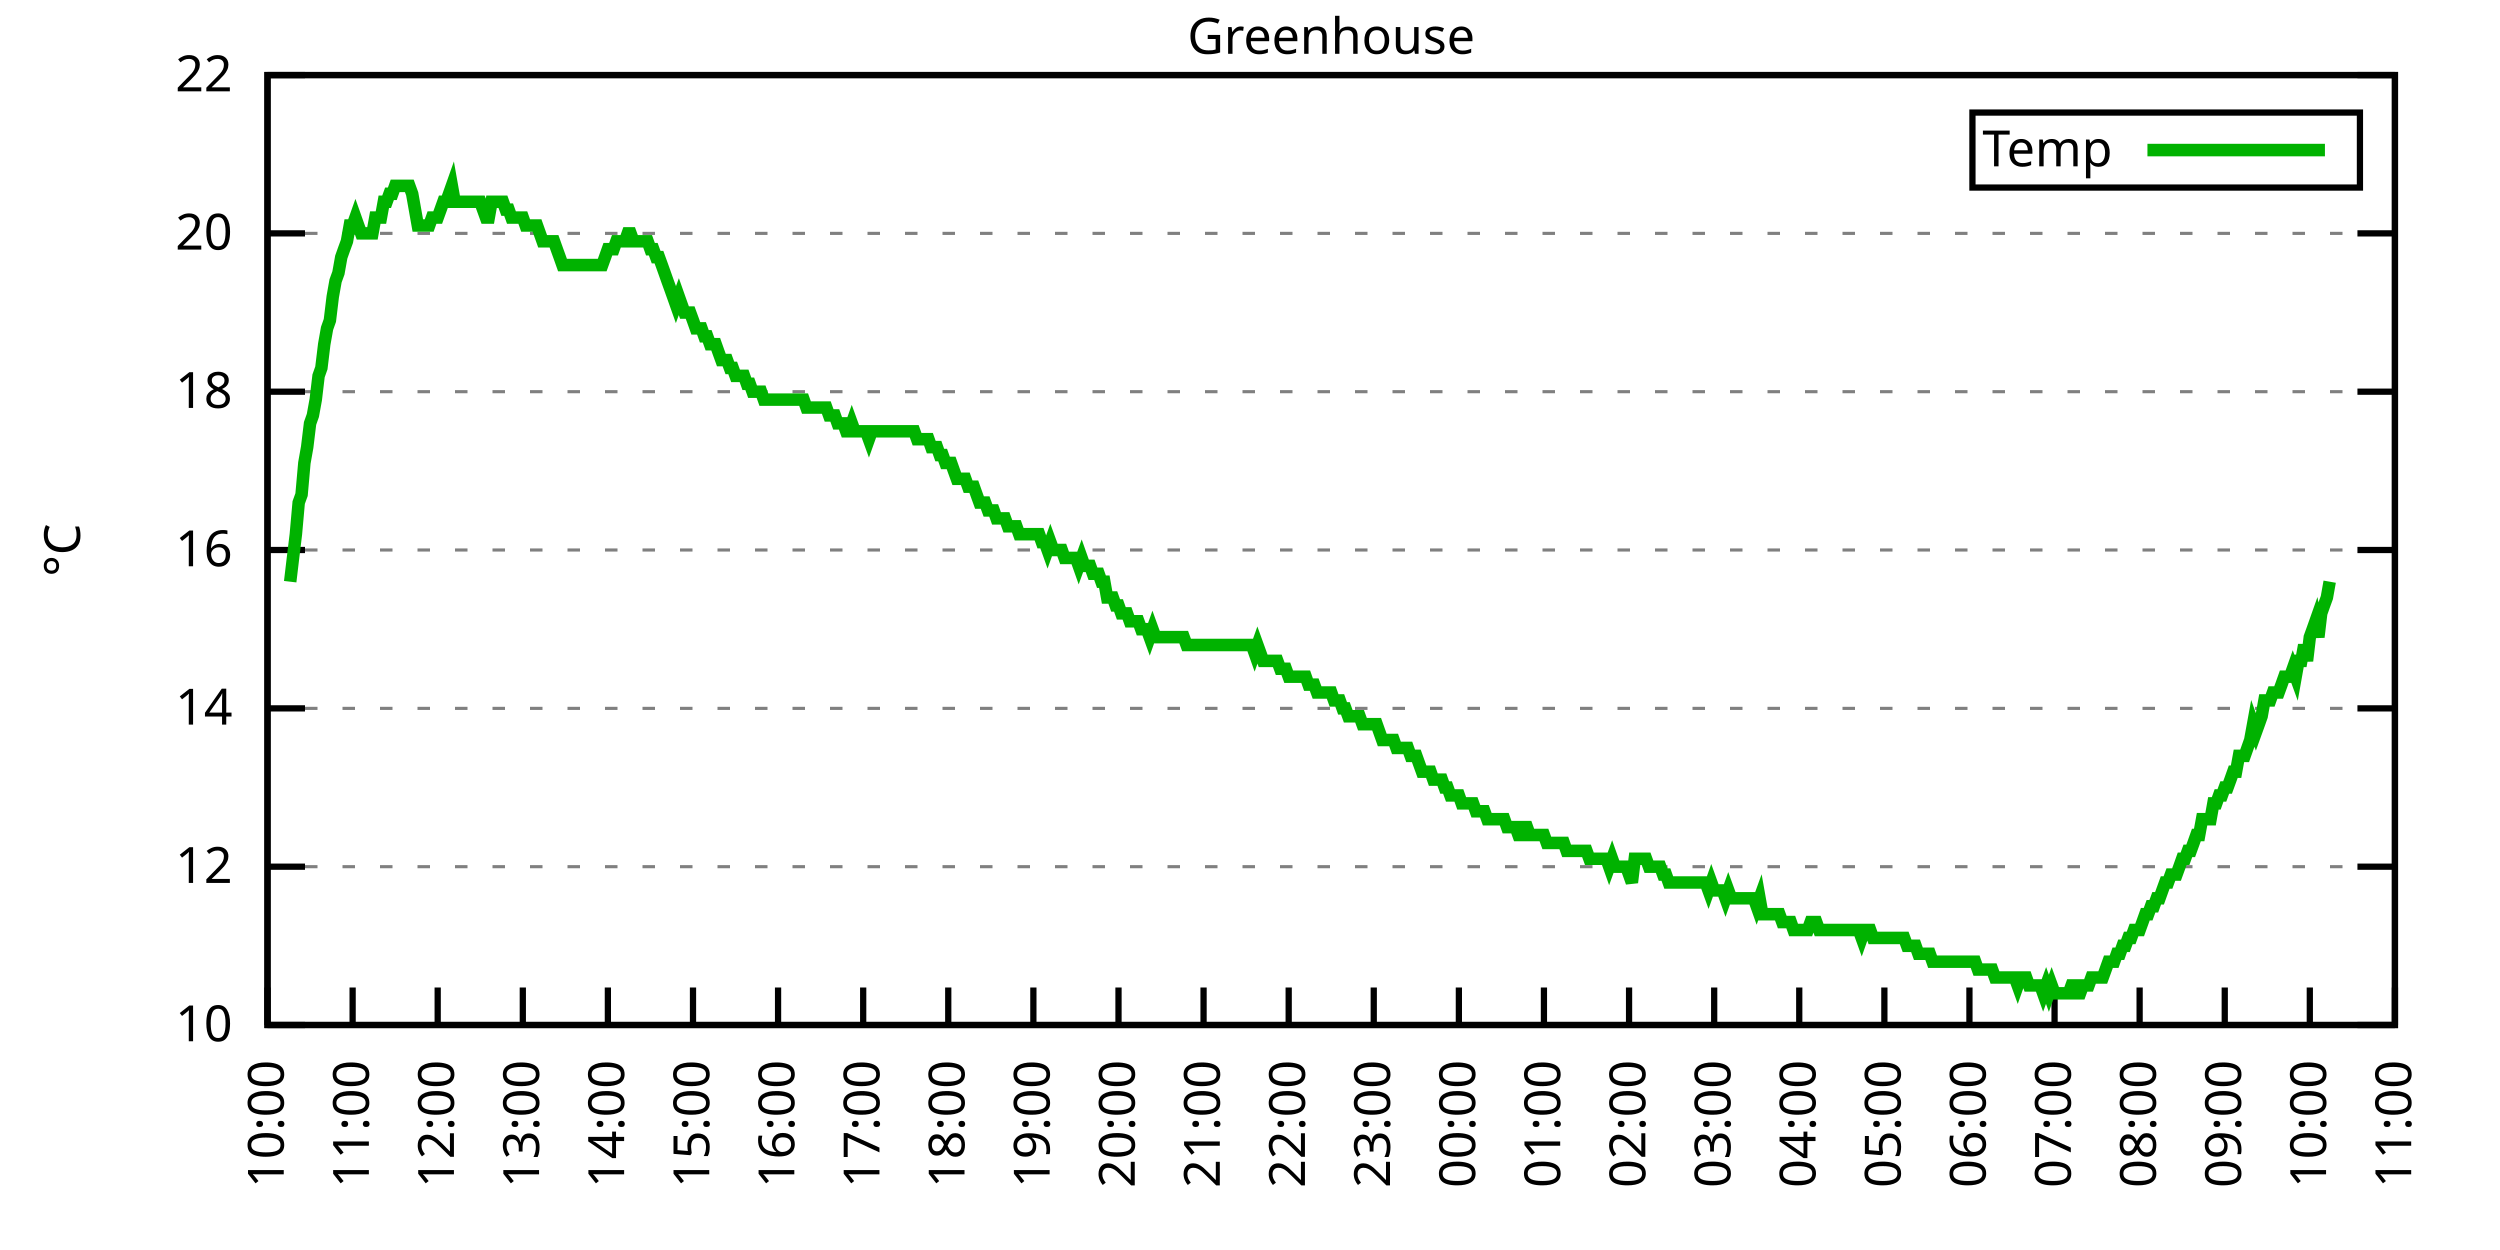
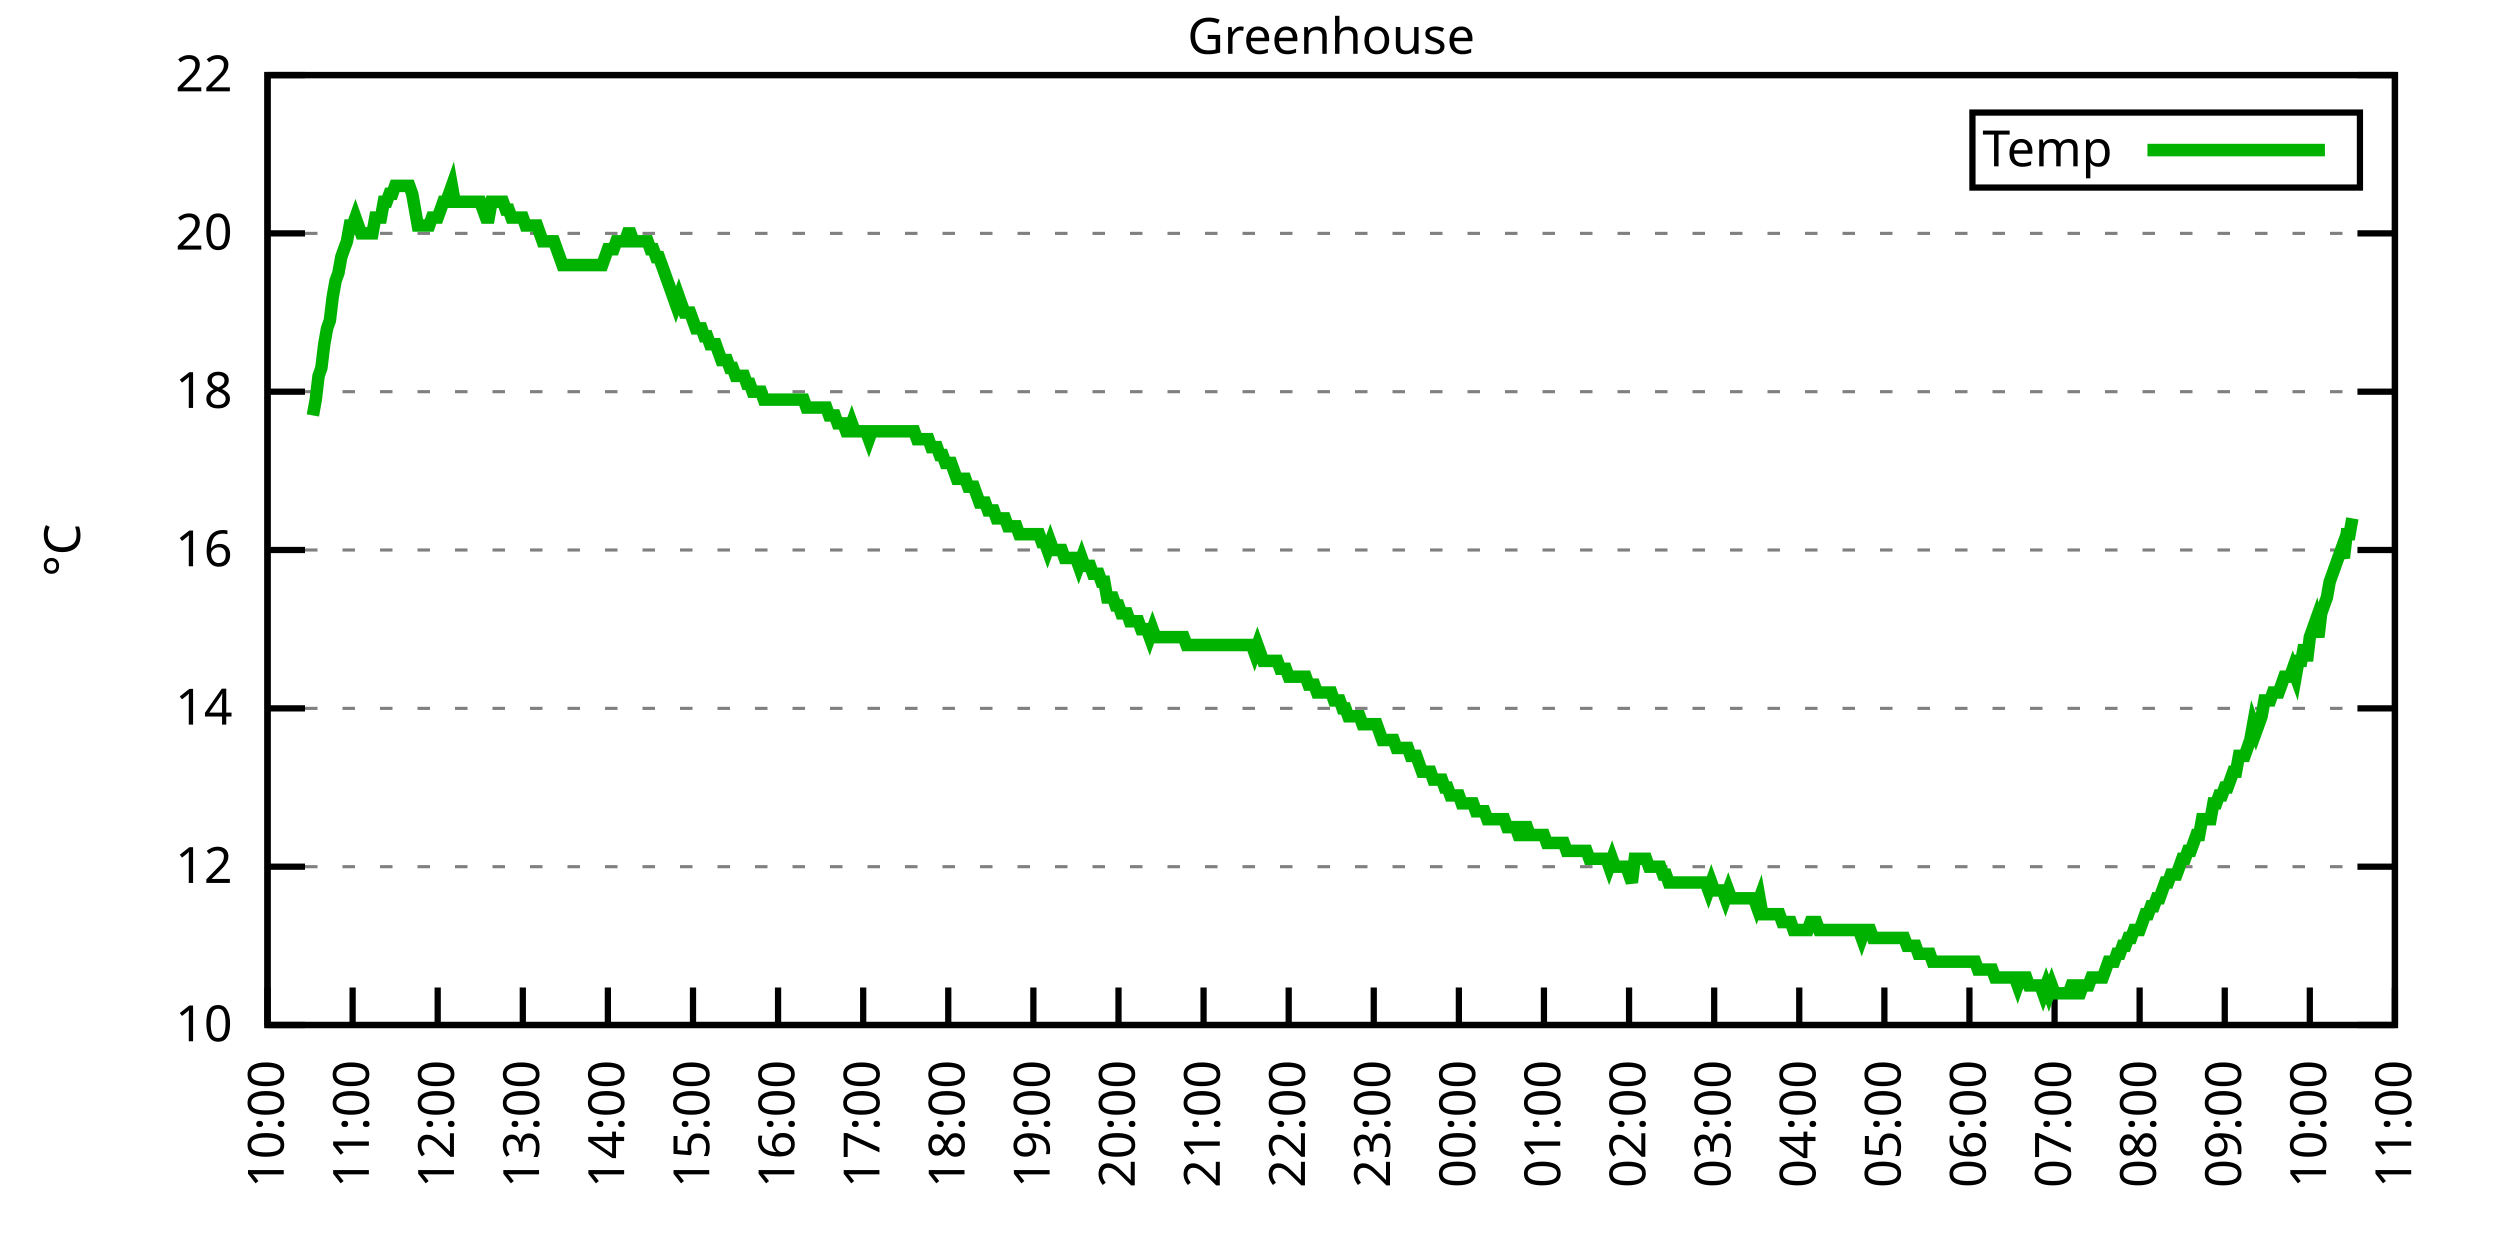
<svg xmlns="http://www.w3.org/2000/svg" xmlns:xlink="http://www.w3.org/1999/xlink" width="400" height="200" viewBox="0 0 400 200">
  <g id="gnuplot_canvas">
    <rect x="0" y="0" width="400" height="200" fill="none" />
    <defs>
      <circle id="gpDot" r="0.5" stroke-width="0.5" stroke="currentColor" />
      <path id="gpPt0" stroke-width="0.333" stroke="currentColor" d="M-1,0 h2 M0,-1 v2" />
      <path id="gpPt1" stroke-width="0.333" stroke="currentColor" d="M-1,-1 L1,1 M1,-1 L-1,1" />
      <path id="gpPt2" stroke-width="0.333" stroke="currentColor" d="M-1,0 L1,0 M0,-1 L0,1 M-1,-1 L1,1 M-1,1 L1,-1" />
      <rect id="gpPt3" stroke-width="0.333" stroke="currentColor" x="-1" y="-1" width="2" height="2" />
      <rect id="gpPt4" stroke-width="0.333" stroke="currentColor" fill="currentColor" x="-1" y="-1" width="2" height="2" />
      <circle id="gpPt5" stroke-width="0.333" stroke="currentColor" cx="0" cy="0" r="1" />
      <use xlink:href="#gpPt5" id="gpPt6" fill="currentColor" stroke="none" />
      <path id="gpPt7" stroke-width="0.333" stroke="currentColor" d="M0,-1.33 L-1.33,0.67 L1.33,0.67 z" />
      <use xlink:href="#gpPt7" id="gpPt8" fill="currentColor" stroke="none" />
      <use xlink:href="#gpPt7" id="gpPt9" stroke="currentColor" transform="rotate(180)" />
      <use xlink:href="#gpPt9" id="gpPt10" fill="currentColor" stroke="none" />
      <use xlink:href="#gpPt3" id="gpPt11" stroke="currentColor" transform="rotate(45)" />
      <use xlink:href="#gpPt11" id="gpPt12" fill="currentColor" stroke="none" />
      <path id="gpPt13" stroke-width="0.333" stroke="currentColor" d="M0,1.330 L1.265,0.411 L0.782,-1.067 L-0.782,-1.076 L-1.265,0.411 z" />
      <use xlink:href="#gpPt13" id="gpPt14" fill="currentColor" stroke="none" />
      <filter id="textbox" filterUnits="objectBoundingBox" x="0" y="0" height="1" width="1">
        <feFlood flood-color="white" flood-opacity="1" result="bgnd" />
        <feComposite in="SourceGraphic" in2="bgnd" operator="atop" />
      </filter>
      <filter id="greybox" filterUnits="objectBoundingBox" x="0" y="0" height="1" width="1">
        <feFlood flood-color="lightgrey" flood-opacity="1" result="grey" />
        <feComposite in="SourceGraphic" in2="grey" operator="atop" />
      </filter>
    </defs>
    <g fill="none" color="white" stroke="currentColor" stroke-width="1.00" stroke-linecap="butt" stroke-linejoin="miter">
</g>
    <g fill="none" color="black" stroke="currentColor" stroke-width="1.00" stroke-linecap="butt" stroke-linejoin="miter">
      <g stroke="none" shape-rendering="crispEdges">
        <polygon fill="rgb(255, 255, 255)" points="42.80,164.00 383.18,164.00 383.18,12.02 42.80,12.02 " />
      </g>
    </g>
    <g fill="none" color="black" stroke="currentColor" stroke-width="1.00" stroke-linecap="butt" stroke-linejoin="miter">
</g>
    <g fill="none" color="black" stroke="black" stroke-width="0.50" stroke-linecap="butt" stroke-linejoin="miter">
</g>
    <g fill="none" color="gray" stroke="currentColor" stroke-width="0.50" stroke-linecap="butt" stroke-linejoin="miter">
      <path stroke="gray" stroke-dasharray="2,4" class="gridline" d="M42.80,164.00 L383.19,164.00  " />
    </g>
    <g fill="none" color="gray" stroke="gray" stroke-width="1.00" stroke-linecap="butt" stroke-linejoin="miter">
</g>
    <g fill="none" color="black" stroke="currentColor" stroke-width="1.00" stroke-linecap="butt" stroke-linejoin="miter">
      <path stroke="black" d="M42.80,164.00 L48.80,164.00 M383.19,164.00 L377.19,164.00  " />
      <g transform="translate(37.20,166.60)" stroke="none" fill="black" font-family="Sans" font-size="8.00" text-anchor="end">
        <text>
          <tspan font-family="Sans"> 10</tspan>
        </text>
      </g>
    </g>
    <g fill="none" color="black" stroke="currentColor" stroke-width="1.00" stroke-linecap="butt" stroke-linejoin="miter">
</g>
    <g fill="none" color="black" stroke="black" stroke-width="0.50" stroke-linecap="butt" stroke-linejoin="miter">
</g>
    <g fill="none" color="gray" stroke="currentColor" stroke-width="0.50" stroke-linecap="butt" stroke-linejoin="miter">
      <path stroke="gray" stroke-dasharray="2,4" class="gridline" d="M42.80,138.67 L383.19,138.67  " />
    </g>
    <g fill="none" color="gray" stroke="gray" stroke-width="1.00" stroke-linecap="butt" stroke-linejoin="miter">
</g>
    <g fill="none" color="black" stroke="currentColor" stroke-width="1.00" stroke-linecap="butt" stroke-linejoin="miter">
      <path stroke="black" d="M42.80,138.67 L48.80,138.67 M383.19,138.67 L377.19,138.67  " />
      <g transform="translate(37.20,141.27)" stroke="none" fill="black" font-family="Sans" font-size="8.00" text-anchor="end">
        <text>
          <tspan font-family="Sans"> 12</tspan>
        </text>
      </g>
    </g>
    <g fill="none" color="black" stroke="currentColor" stroke-width="1.00" stroke-linecap="butt" stroke-linejoin="miter">
</g>
    <g fill="none" color="black" stroke="black" stroke-width="0.50" stroke-linecap="butt" stroke-linejoin="miter">
</g>
    <g fill="none" color="gray" stroke="currentColor" stroke-width="0.50" stroke-linecap="butt" stroke-linejoin="miter">
      <path stroke="gray" stroke-dasharray="2,4" class="gridline" d="M42.80,113.34 L383.19,113.34  " />
    </g>
    <g fill="none" color="gray" stroke="gray" stroke-width="1.00" stroke-linecap="butt" stroke-linejoin="miter">
</g>
    <g fill="none" color="black" stroke="currentColor" stroke-width="1.00" stroke-linecap="butt" stroke-linejoin="miter">
      <path stroke="black" d="M42.80,113.34 L48.80,113.34 M383.19,113.34 L377.19,113.34  " />
      <g transform="translate(37.20,115.94)" stroke="none" fill="black" font-family="Sans" font-size="8.00" text-anchor="end">
        <text>
          <tspan font-family="Sans"> 14</tspan>
        </text>
      </g>
    </g>
    <g fill="none" color="black" stroke="currentColor" stroke-width="1.00" stroke-linecap="butt" stroke-linejoin="miter">
</g>
    <g fill="none" color="black" stroke="black" stroke-width="0.50" stroke-linecap="butt" stroke-linejoin="miter">
</g>
    <g fill="none" color="gray" stroke="currentColor" stroke-width="0.50" stroke-linecap="butt" stroke-linejoin="miter">
      <path stroke="gray" stroke-dasharray="2,4" class="gridline" d="M42.80,88.00 L383.19,88.00  " />
    </g>
    <g fill="none" color="gray" stroke="gray" stroke-width="1.00" stroke-linecap="butt" stroke-linejoin="miter">
</g>
    <g fill="none" color="black" stroke="currentColor" stroke-width="1.00" stroke-linecap="butt" stroke-linejoin="miter">
      <path stroke="black" d="M42.80,88.00 L48.80,88.00 M383.19,88.00 L377.19,88.00  " />
      <g transform="translate(37.20,90.60)" stroke="none" fill="black" font-family="Sans" font-size="8.00" text-anchor="end">
        <text>
          <tspan font-family="Sans"> 16</tspan>
        </text>
      </g>
    </g>
    <g fill="none" color="black" stroke="currentColor" stroke-width="1.00" stroke-linecap="butt" stroke-linejoin="miter">
</g>
    <g fill="none" color="black" stroke="black" stroke-width="0.50" stroke-linecap="butt" stroke-linejoin="miter">
</g>
    <g fill="none" color="gray" stroke="currentColor" stroke-width="0.50" stroke-linecap="butt" stroke-linejoin="miter">
      <path stroke="gray" stroke-dasharray="2,4" class="gridline" d="M42.80,62.67 L383.19,62.67  " />
    </g>
    <g fill="none" color="gray" stroke="gray" stroke-width="1.00" stroke-linecap="butt" stroke-linejoin="miter">
</g>
    <g fill="none" color="black" stroke="currentColor" stroke-width="1.00" stroke-linecap="butt" stroke-linejoin="miter">
      <path stroke="black" d="M42.80,62.67 L48.80,62.67 M383.19,62.67 L377.19,62.67  " />
      <g transform="translate(37.20,65.27)" stroke="none" fill="black" font-family="Sans" font-size="8.00" text-anchor="end">
        <text>
          <tspan font-family="Sans"> 18</tspan>
        </text>
      </g>
    </g>
    <g fill="none" color="black" stroke="currentColor" stroke-width="1.00" stroke-linecap="butt" stroke-linejoin="miter">
</g>
    <g fill="none" color="black" stroke="black" stroke-width="0.50" stroke-linecap="butt" stroke-linejoin="miter">
</g>
    <g fill="none" color="gray" stroke="currentColor" stroke-width="0.50" stroke-linecap="butt" stroke-linejoin="miter">
      <path stroke="gray" stroke-dasharray="2,4" class="gridline" d="M42.80,37.34 L383.19,37.34  " />
    </g>
    <g fill="none" color="gray" stroke="gray" stroke-width="1.00" stroke-linecap="butt" stroke-linejoin="miter">
</g>
    <g fill="none" color="black" stroke="currentColor" stroke-width="1.00" stroke-linecap="butt" stroke-linejoin="miter">
      <path stroke="black" d="M42.80,37.34 L48.80,37.34 M383.19,37.34 L377.19,37.34  " />
      <g transform="translate(37.20,39.94)" stroke="none" fill="black" font-family="Sans" font-size="8.00" text-anchor="end">
        <text>
          <tspan font-family="Sans"> 20</tspan>
        </text>
      </g>
    </g>
    <g fill="none" color="black" stroke="currentColor" stroke-width="1.00" stroke-linecap="butt" stroke-linejoin="miter">
</g>
    <g fill="none" color="black" stroke="black" stroke-width="0.50" stroke-linecap="butt" stroke-linejoin="miter">
</g>
    <g fill="none" color="gray" stroke="currentColor" stroke-width="0.50" stroke-linecap="butt" stroke-linejoin="miter">
      <path stroke="gray" stroke-dasharray="2,4" class="gridline" d="M42.80,12.01 L383.19,12.01  " />
    </g>
    <g fill="none" color="gray" stroke="gray" stroke-width="1.00" stroke-linecap="butt" stroke-linejoin="miter">
</g>
    <g fill="none" color="black" stroke="currentColor" stroke-width="1.00" stroke-linecap="butt" stroke-linejoin="miter">
      <path stroke="black" d="M42.80,12.01 L48.80,12.01 M383.19,12.01 L377.19,12.01  " />
      <g transform="translate(37.20,14.61)" stroke="none" fill="black" font-family="Sans" font-size="8.00" text-anchor="end">
        <text>
          <tspan font-family="Sans"> 22</tspan>
        </text>
      </g>
    </g>
    <g fill="none" color="black" stroke="currentColor" stroke-width="1.00" stroke-linecap="butt" stroke-linejoin="miter">
      <path stroke="black" d="M42.80,164.00 L42.80,158.00  " />
      <g transform="translate(45.40,169.60) rotate(270.00)" stroke="none" fill="black" font-family="Sans" font-size="8.00" text-anchor="end">
        <text>
          <tspan font-family="Sans">10:00</tspan>
        </text>
      </g>
    </g>
    <g fill="none" color="black" stroke="currentColor" stroke-width="1.00" stroke-linecap="butt" stroke-linejoin="miter">
      <path stroke="black" d="M56.42,164.00 L56.42,158.00  " />
      <g transform="translate(59.02,169.60) rotate(270.00)" stroke="none" fill="black" font-family="Sans" font-size="8.00" text-anchor="end">
        <text>
          <tspan font-family="Sans">11:00</tspan>
        </text>
      </g>
    </g>
    <g fill="none" color="black" stroke="currentColor" stroke-width="1.00" stroke-linecap="butt" stroke-linejoin="miter">
      <path stroke="black" d="M70.03,164.00 L70.03,158.00  " />
      <g transform="translate(72.63,169.60) rotate(270.00)" stroke="none" fill="black" font-family="Sans" font-size="8.00" text-anchor="end">
        <text>
          <tspan font-family="Sans">12:00</tspan>
        </text>
      </g>
    </g>
    <g fill="none" color="black" stroke="currentColor" stroke-width="1.00" stroke-linecap="butt" stroke-linejoin="miter">
      <path stroke="black" d="M83.65,164.00 L83.65,158.00  " />
      <g transform="translate(86.25,169.60) rotate(270.00)" stroke="none" fill="black" font-family="Sans" font-size="8.00" text-anchor="end">
        <text>
          <tspan font-family="Sans">13:00</tspan>
        </text>
      </g>
    </g>
    <g fill="none" color="black" stroke="currentColor" stroke-width="1.00" stroke-linecap="butt" stroke-linejoin="miter">
      <path stroke="black" d="M97.26,164.00 L97.26,158.00  " />
      <g transform="translate(99.86,169.60) rotate(270.00)" stroke="none" fill="black" font-family="Sans" font-size="8.00" text-anchor="end">
        <text>
          <tspan font-family="Sans">14:00</tspan>
        </text>
      </g>
    </g>
    <g fill="none" color="black" stroke="currentColor" stroke-width="1.00" stroke-linecap="butt" stroke-linejoin="miter">
      <path stroke="black" d="M110.88,164.00 L110.88,158.00  " />
      <g transform="translate(113.48,169.60) rotate(270.00)" stroke="none" fill="black" font-family="Sans" font-size="8.00" text-anchor="end">
        <text>
          <tspan font-family="Sans">15:00</tspan>
        </text>
      </g>
    </g>
    <g fill="none" color="black" stroke="currentColor" stroke-width="1.00" stroke-linecap="butt" stroke-linejoin="miter">
      <path stroke="black" d="M124.49,164.00 L124.49,158.00  " />
      <g transform="translate(127.09,169.60) rotate(270.00)" stroke="none" fill="black" font-family="Sans" font-size="8.00" text-anchor="end">
        <text>
          <tspan font-family="Sans">16:00</tspan>
        </text>
      </g>
    </g>
    <g fill="none" color="black" stroke="currentColor" stroke-width="1.00" stroke-linecap="butt" stroke-linejoin="miter">
      <path stroke="black" d="M138.11,164.00 L138.11,158.00  " />
      <g transform="translate(140.71,169.60) rotate(270.00)" stroke="none" fill="black" font-family="Sans" font-size="8.00" text-anchor="end">
        <text>
          <tspan font-family="Sans">17:00</tspan>
        </text>
      </g>
    </g>
    <g fill="none" color="black" stroke="currentColor" stroke-width="1.00" stroke-linecap="butt" stroke-linejoin="miter">
      <path stroke="black" d="M151.72,164.00 L151.72,158.00  " />
      <g transform="translate(154.32,169.60) rotate(270.00)" stroke="none" fill="black" font-family="Sans" font-size="8.00" text-anchor="end">
        <text>
          <tspan font-family="Sans">18:00</tspan>
        </text>
      </g>
    </g>
    <g fill="none" color="black" stroke="currentColor" stroke-width="1.00" stroke-linecap="butt" stroke-linejoin="miter">
      <path stroke="black" d="M165.34,164.00 L165.34,158.00  " />
      <g transform="translate(167.94,169.60) rotate(270.00)" stroke="none" fill="black" font-family="Sans" font-size="8.00" text-anchor="end">
        <text>
          <tspan font-family="Sans">19:00</tspan>
        </text>
      </g>
    </g>
    <g fill="none" color="black" stroke="currentColor" stroke-width="1.00" stroke-linecap="butt" stroke-linejoin="miter">
      <path stroke="black" d="M178.96,164.00 L178.96,158.00  " />
      <g transform="translate(181.56,169.60) rotate(270.00)" stroke="none" fill="black" font-family="Sans" font-size="8.00" text-anchor="end">
        <text>
          <tspan font-family="Sans">20:00</tspan>
        </text>
      </g>
    </g>
    <g fill="none" color="black" stroke="currentColor" stroke-width="1.00" stroke-linecap="butt" stroke-linejoin="miter">
      <path stroke="black" d="M192.57,164.00 L192.57,158.00  " />
      <g transform="translate(195.17,169.60) rotate(270.00)" stroke="none" fill="black" font-family="Sans" font-size="8.00" text-anchor="end">
        <text>
          <tspan font-family="Sans">21:00</tspan>
        </text>
      </g>
    </g>
    <g fill="none" color="black" stroke="currentColor" stroke-width="1.00" stroke-linecap="butt" stroke-linejoin="miter">
      <path stroke="black" d="M206.19,164.00 L206.19,158.00  " />
      <g transform="translate(208.79,169.60) rotate(270.00)" stroke="none" fill="black" font-family="Sans" font-size="8.00" text-anchor="end">
        <text>
          <tspan font-family="Sans">22:00</tspan>
        </text>
      </g>
    </g>
    <g fill="none" color="black" stroke="currentColor" stroke-width="1.00" stroke-linecap="butt" stroke-linejoin="miter">
      <path stroke="black" d="M219.80,164.00 L219.80,158.00  " />
      <g transform="translate(222.40,169.60) rotate(270.00)" stroke="none" fill="black" font-family="Sans" font-size="8.00" text-anchor="end">
        <text>
          <tspan font-family="Sans">23:00</tspan>
        </text>
      </g>
    </g>
    <g fill="none" color="black" stroke="currentColor" stroke-width="1.00" stroke-linecap="butt" stroke-linejoin="miter">
      <path stroke="black" d="M233.42,164.00 L233.42,158.00  " />
      <g transform="translate(236.02,169.60) rotate(270.00)" stroke="none" fill="black" font-family="Sans" font-size="8.00" text-anchor="end">
        <text>
          <tspan font-family="Sans">00:00</tspan>
        </text>
      </g>
    </g>
    <g fill="none" color="black" stroke="currentColor" stroke-width="1.00" stroke-linecap="butt" stroke-linejoin="miter">
      <path stroke="black" d="M247.03,164.00 L247.03,158.00  " />
      <g transform="translate(249.63,169.60) rotate(270.00)" stroke="none" fill="black" font-family="Sans" font-size="8.00" text-anchor="end">
        <text>
          <tspan font-family="Sans">01:00</tspan>
        </text>
      </g>
    </g>
    <g fill="none" color="black" stroke="currentColor" stroke-width="1.00" stroke-linecap="butt" stroke-linejoin="miter">
      <path stroke="black" d="M260.65,164.00 L260.65,158.00  " />
      <g transform="translate(263.25,169.60) rotate(270.00)" stroke="none" fill="black" font-family="Sans" font-size="8.00" text-anchor="end">
        <text>
          <tspan font-family="Sans">02:00</tspan>
        </text>
      </g>
    </g>
    <g fill="none" color="black" stroke="currentColor" stroke-width="1.00" stroke-linecap="butt" stroke-linejoin="miter">
      <path stroke="black" d="M274.27,164.00 L274.27,158.00  " />
      <g transform="translate(276.87,169.60) rotate(270.00)" stroke="none" fill="black" font-family="Sans" font-size="8.00" text-anchor="end">
        <text>
          <tspan font-family="Sans">03:00</tspan>
        </text>
      </g>
    </g>
    <g fill="none" color="black" stroke="currentColor" stroke-width="1.00" stroke-linecap="butt" stroke-linejoin="miter">
      <path stroke="black" d="M287.88,164.00 L287.88,158.00  " />
      <g transform="translate(290.48,169.60) rotate(270.00)" stroke="none" fill="black" font-family="Sans" font-size="8.00" text-anchor="end">
        <text>
          <tspan font-family="Sans">04:00</tspan>
        </text>
      </g>
    </g>
    <g fill="none" color="black" stroke="currentColor" stroke-width="1.00" stroke-linecap="butt" stroke-linejoin="miter">
      <path stroke="black" d="M301.50,164.00 L301.50,158.00  " />
      <g transform="translate(304.10,169.60) rotate(270.00)" stroke="none" fill="black" font-family="Sans" font-size="8.00" text-anchor="end">
        <text>
          <tspan font-family="Sans">05:00</tspan>
        </text>
      </g>
    </g>
    <g fill="none" color="black" stroke="currentColor" stroke-width="1.00" stroke-linecap="butt" stroke-linejoin="miter">
      <path stroke="black" d="M315.11,164.00 L315.11,158.00  " />
      <g transform="translate(317.71,169.60) rotate(270.00)" stroke="none" fill="black" font-family="Sans" font-size="8.00" text-anchor="end">
        <text>
          <tspan font-family="Sans">06:00</tspan>
        </text>
      </g>
    </g>
    <g fill="none" color="black" stroke="currentColor" stroke-width="1.00" stroke-linecap="butt" stroke-linejoin="miter">
      <path stroke="black" d="M328.73,164.00 L328.73,158.00  " />
      <g transform="translate(331.33,169.60) rotate(270.00)" stroke="none" fill="black" font-family="Sans" font-size="8.00" text-anchor="end">
        <text>
          <tspan font-family="Sans">07:00</tspan>
        </text>
      </g>
    </g>
    <g fill="none" color="black" stroke="currentColor" stroke-width="1.00" stroke-linecap="butt" stroke-linejoin="miter">
      <path stroke="black" d="M342.34,164.00 L342.34,158.00  " />
      <g transform="translate(344.94,169.60) rotate(270.00)" stroke="none" fill="black" font-family="Sans" font-size="8.00" text-anchor="end">
        <text>
          <tspan font-family="Sans">08:00</tspan>
        </text>
      </g>
    </g>
    <g fill="none" color="black" stroke="currentColor" stroke-width="1.00" stroke-linecap="butt" stroke-linejoin="miter">
      <path stroke="black" d="M355.96,164.00 L355.96,158.00  " />
      <g transform="translate(358.56,169.60) rotate(270.00)" stroke="none" fill="black" font-family="Sans" font-size="8.00" text-anchor="end">
        <text>
          <tspan font-family="Sans">09:00</tspan>
        </text>
      </g>
    </g>
    <g fill="none" color="black" stroke="currentColor" stroke-width="1.00" stroke-linecap="butt" stroke-linejoin="miter">
      <path stroke="black" d="M369.57,164.00 L369.57,158.00  " />
      <g transform="translate(372.17,169.60) rotate(270.00)" stroke="none" fill="black" font-family="Sans" font-size="8.00" text-anchor="end">
        <text>
          <tspan font-family="Sans">10:00</tspan>
        </text>
      </g>
    </g>
    <g fill="none" color="black" stroke="currentColor" stroke-width="1.00" stroke-linecap="butt" stroke-linejoin="miter">
      <path stroke="black" d="M383.19,164.00 L383.19,158.00  " />
      <g transform="translate(385.79,169.60) rotate(270.00)" stroke="none" fill="black" font-family="Sans" font-size="8.00" text-anchor="end">
        <text>
          <tspan font-family="Sans">11:00</tspan>
        </text>
      </g>
    </g>
    <g fill="none" color="black" stroke="currentColor" stroke-width="1.00" stroke-linecap="butt" stroke-linejoin="miter">
</g>
    <g fill="none" color="black" stroke="currentColor" stroke-width="1.00" stroke-linecap="butt" stroke-linejoin="miter">
      <path stroke="black" d="M42.80,12.01 L42.80,164.00 L383.19,164.00 L383.19,12.01 L42.80,12.01 Z  " />
    </g>
    <g fill="none" color="black" stroke="currentColor" stroke-width="1.00" stroke-linecap="butt" stroke-linejoin="miter">
</g>
    <g fill="none" color="black" stroke="currentColor" stroke-width="1.00" stroke-linecap="butt" stroke-linejoin="miter">
      <path stroke="black" d="M315.59,30.01 L315.59,18.01 L377.59,18.01 L377.59,30.01 L315.59,30.01 Z  " />
    </g>
    <g id="Greenhouse_plot_1">
      <g fill="none" color="white" stroke="black" stroke-width="2.00" stroke-linecap="butt" stroke-linejoin="miter">
</g>
      <g fill="none" color="black" stroke="currentColor" stroke-width="2.00" stroke-linecap="butt" stroke-linejoin="miter">
        <g transform="translate(337.99,26.61)" stroke="none" fill="black" font-family="Sans" font-size="8.00" text-anchor="end">
          <text>
            <tspan font-family="Sans">Temp</tspan>
          </text>
        </g>
      </g>
      <g fill="none" color="black" stroke="currentColor" stroke-width="2.00" stroke-linecap="butt" stroke-linejoin="miter">
-         <path stroke="rgb(  0, 178,   0)" d="M343.59,24.01 L371.99,24.01 M46.43,93.07 L46.88,89.27 L47.34,85.47 L47.79,80.41 L48.25,79.14 L48.70,74.07   L49.15,71.54 L49.61,67.74 L50.06,66.47 L50.52,63.94 L50.97,60.14 L51.42,58.87 L51.88,55.07 L52.33,52.54   L52.78,51.27 L53.24,47.47 L53.69,44.94 L54.15,43.67 L54.60,41.14 L55.05,39.87 L55.51,38.61 L55.96,36.08   L56.42,36.08 L56.87,34.81 L57.32,36.08 L57.78,37.34 L58.23,37.34 L58.68,37.34 L59.14,37.34 L59.59,37.34   L60.05,34.81 L60.50,34.81 L60.95,34.81 L61.41,32.28 L61.86,32.28 L62.32,31.01 L62.77,31.01 L63.22,29.74   L63.68,29.74 L64.13,29.74 L64.58,29.74 L65.04,29.74 L65.49,29.74 L65.95,31.01 L66.40,33.54 L66.85,36.08   L67.31,36.08 L67.76,36.08 L68.22,36.08 L68.67,36.08 L69.12,34.81 L69.58,34.81 L70.03,34.81 L70.49,33.54   L70.94,32.28 L71.39,32.28 L71.85,31.01 L72.30,29.74 L72.75,32.28 L73.21,32.28 L73.66,32.28 L74.12,32.28   L74.57,32.28 L75.02,32.28 L75.48,32.28 L75.93,32.28 L76.39,32.28 L76.84,32.28 L77.29,33.54 L77.75,34.81   L78.20,34.81 L78.65,32.28 L79.11,32.28 L79.56,32.28 L80.02,32.28 L80.47,32.28 L80.92,33.54 L81.38,33.54   L81.83,34.81 L82.29,34.81 L82.74,34.81 L83.19,34.81 L83.65,34.81 L84.10,36.08 L84.55,36.08 L85.01,36.08   L85.46,36.08 L85.92,36.08 L86.37,37.34 L86.82,38.61 L87.28,38.61 L87.73,38.61 L88.19,38.61 L88.64,38.61   L89.09,39.87 L89.55,41.14 L90.00,42.41 L90.45,42.41 L90.91,42.41 L91.36,42.41 L91.82,42.41 L92.27,42.41   L92.72,42.41 L93.18,42.41 L93.63,42.41 L94.09,42.41 L94.54,42.41 L94.99,42.41 L95.45,42.41 L95.90,42.41   L96.35,42.41 L96.81,41.14 L97.26,39.87 L97.72,39.87 L98.17,39.87 L98.62,38.61 L99.08,38.61 L99.53,38.61   L99.99,38.61 L100.44,37.34 L100.89,37.34 L101.35,38.61 L101.80,38.61 L102.25,38.61 L102.71,38.61 L103.16,38.61   L103.62,38.61 L104.07,39.87 L104.52,39.87 L104.98,41.14 L105.43,41.14 L105.89,42.41 L106.34,43.67 L106.79,44.94   L107.25,46.21 L107.70,47.47 L108.15,48.74 L108.61,47.47 L109.06,48.74 L109.52,50.01 L109.97,50.01 L110.42,50.01   L110.88,51.27 L111.33,52.54 L111.79,52.54 L112.24,52.54 L112.69,53.81 L113.15,53.81 L113.60,55.07 L114.05,55.07   L114.51,55.07 L114.96,56.34 L115.42,57.61 L115.87,57.61 L116.32,57.61 L116.78,58.87 L117.23,58.87 L117.69,60.14   L118.14,60.14 L118.59,60.14 L119.05,60.14 L119.50,61.41 L119.96,61.41 L120.41,62.67 L120.86,62.67 L121.32,62.67   L121.77,62.67 L122.22,63.94 L122.68,63.94 L123.13,63.94 L123.59,63.94 L124.04,63.94 L124.49,63.94 L124.95,63.94   L125.40,63.94 L125.86,63.94 L126.31,63.94 L126.76,63.94 L127.22,63.94 L127.67,63.94 L128.12,63.94 L128.58,63.94   L129.03,65.21 L129.49,65.21 L129.94,65.21 L130.39,65.21 L130.85,65.21 L131.30,65.21 L131.76,65.21 L132.21,65.21   L132.66,66.47 L133.12,66.47 L133.57,66.47 L134.02,67.74 L134.48,67.74 L134.93,67.74 L135.39,69.01 L135.84,69.01   L136.29,67.74 L136.75,69.01 L137.20,69.01 L137.66,69.01 L138.11,69.01 L138.56,69.01 L139.02,70.27 L139.47,69.01   L139.92,69.01 L140.38,69.01 L140.83,69.01 L141.29,69.01 L141.74,69.01 L142.19,69.01 L142.65,69.01 L143.10,69.01   L143.56,69.01 L144.01,69.01 L144.46,69.01 L144.92,69.01 L145.37,69.01 L145.82,69.01 L146.28,69.01 L146.73,70.27   L147.19,70.27 L147.64,70.27 L148.09,70.27 L148.55,70.27 L149.00,71.54 L149.46,71.54 L149.91,71.54 L150.36,72.81   L150.82,72.81 L151.27,74.07 L151.72,74.07 L152.18,74.07 L152.63,75.34 L153.09,76.61 L153.54,76.61 L153.99,76.61   L154.45,76.61 L154.90,77.87 L155.36,77.87 L155.81,77.87 L156.26,79.14 L156.72,80.41 L157.17,80.41 L157.62,80.41   L158.08,81.67 L158.53,81.67 L158.99,81.67 L159.44,82.94 L159.89,82.94 L160.35,82.94 L160.80,82.94 L161.26,84.21   L161.71,84.21 L162.16,84.21 L162.62,84.21 L163.07,85.47 L163.52,85.47 L163.98,85.47 L164.43,85.47 L164.89,85.47   L165.34,85.47 L165.79,85.47 L166.25,85.47 L166.70,86.74 L167.16,86.74 L167.61,88.00 L168.06,86.74 L168.52,88.00   L168.97,88.00 L169.43,88.00 L169.88,88.00 L170.33,89.27 L170.79,89.27 L171.24,89.27 L171.69,89.27 L172.15,89.27   L172.60,90.54 L173.06,89.27 L173.51,90.54 L173.96,90.54 L174.42,90.54 L174.87,91.80 L175.33,91.80 L175.78,91.80   L176.23,93.07 L176.69,93.07 L177.14,95.60 L177.59,95.60 L178.05,95.60 L178.50,96.87 L178.96,96.87 L179.41,98.14   L179.86,98.14 L180.32,98.14 L180.77,99.40 L181.23,99.40 L181.68,99.40 L182.13,99.40 L182.59,100.67 L183.04,100.67   L183.49,100.67 L183.95,101.94 L184.40,100.67 L184.86,101.94 L185.31,101.94 L185.76,101.94 L186.22,101.94 L186.67,101.94   L187.13,101.94 L187.58,101.94 L188.03,101.94 L188.49,101.94 L188.94,101.94 L189.39,101.94 L189.85,103.20 L190.30,103.20   L190.76,103.20 L191.21,103.20 L191.66,103.20 L192.12,103.20 L192.57,103.20 L193.03,103.20 L193.48,103.20 L193.93,103.20   L194.39,103.20 L194.84,103.20 L195.29,103.20 L195.75,103.20 L196.20,103.20 L196.66,103.20 L197.11,103.20 L197.56,103.20   L198.02,103.20 L198.47,103.20 L198.93,103.20 L199.38,103.20 L199.83,103.20 L200.29,103.20 L200.74,104.47 L201.19,103.20   L201.65,104.47 L202.10,105.74 L202.56,105.74 L203.01,105.74 L203.46,105.74 L203.92,105.74 L204.37,105.74 L204.83,107.00   L205.28,107.00 L205.73,107.00 L206.19,108.27 L206.64,108.27 L207.09,108.27 L207.55,108.27 L208.00,108.27 L208.46,108.27   L208.91,108.27 L209.36,109.54 L209.82,109.54 L210.27,109.54 L210.73,110.80 L211.18,110.80 L211.63,110.80 L212.09,110.80   L212.54,110.80 L213.00,110.80 L213.45,112.07 L213.90,112.07 L214.36,112.07 L214.81,113.34 L215.26,113.34 L215.72,114.60   L216.17,114.60 L216.63,114.60 L217.08,114.60 L217.53,114.60 L217.99,115.87 L218.44,115.87 L218.90,115.87 L219.35,115.87   L219.80,115.87 L220.26,115.87 L220.71,117.14 L221.16,118.40 L221.62,118.40 L222.07,118.40 L222.53,118.40 L222.98,118.40   L223.43,119.67 L223.89,119.67 L224.34,119.67 L224.80,119.67 L225.25,119.67 L225.70,120.94 L226.16,120.94 L226.61,120.94   L227.06,122.20 L227.52,123.47 L227.97,123.47 L228.43,123.47 L228.88,123.47 L229.33,124.74 L229.79,124.74 L230.24,124.74   L230.70,124.74 L231.15,126.00 L231.60,126.00 L232.06,127.27 L232.51,127.27 L232.96,127.27 L233.42,127.27 L233.87,128.54   L234.33,128.54 L234.78,128.54 L235.23,128.54 L235.69,128.54 L236.14,129.80 L236.60,129.80 L237.05,129.80 L237.50,129.80   L237.96,131.07 L238.41,131.07 L238.86,131.07 L239.32,131.07 L239.77,131.07 L240.23,131.07 L240.68,131.07 L241.13,132.34   L241.59,132.34 L242.04,132.34 L242.50,132.34 L242.95,133.60 L243.40,133.60 L243.86,132.34 L244.31,132.34 L244.76,133.60   L245.22,133.60 L245.67,133.60 L246.13,133.60 L246.58,133.60 L247.03,133.60 L247.49,134.87 L247.94,134.87 L248.40,134.87   L248.85,134.87 L249.30,134.87 L249.76,134.87 L250.21,134.87 L250.66,136.14 L251.12,136.14 L251.57,136.14 L252.03,136.14   L252.48,136.14 L252.93,136.14 L253.39,136.14 L253.84,136.14 L254.30,137.40 L254.75,137.40 L255.20,137.40 L255.66,137.40   L256.11,137.40 L256.56,137.40 L257.02,137.40 L257.47,138.67 L257.93,137.40 L258.38,138.67 L258.83,138.67 L259.29,138.67   L259.74,138.67 L260.20,138.67 L260.65,139.93 L261.10,141.20 L261.56,137.40 L262.01,137.40 L262.47,137.40 L262.92,137.40   L263.37,137.40 L263.83,138.67 L264.28,138.67 L264.73,138.67 L265.19,138.67 L265.64,138.67 L266.10,139.93 L266.55,139.93   L267.00,141.20 L267.46,141.20 L267.91,141.20 L268.37,141.20 L268.82,141.20 L269.27,141.20 L269.73,141.20 L270.18,141.20   L270.63,141.20 L271.09,141.20 L271.54,141.20 L272.00,141.20 L272.45,141.20 L272.90,141.20 L273.36,142.47 L273.81,141.20   L274.27,142.47 L274.72,142.47 L275.17,142.47 L275.63,142.47 L276.08,143.73 L276.53,142.47 L276.99,143.73 L277.44,143.73   L277.90,143.73 L278.35,143.73 L278.80,143.73 L279.26,143.73 L279.71,143.73 L280.17,143.73 L280.62,143.73 L281.07,145.00   L281.53,143.73 L281.98,146.27 L282.43,146.27 L282.89,146.27 L283.34,146.27 L283.80,146.27 L284.25,146.27 L284.70,146.27   L285.16,147.53 L285.61,147.53 L286.07,147.53 L286.52,147.53 L286.97,148.80 L287.43,148.80 L287.88,148.80 L288.33,148.80   L288.79,148.80 L289.24,148.80 L289.70,147.53 L290.15,147.53 L290.60,147.53 L291.06,148.80 L291.51,148.80 L291.97,148.80   L292.42,148.80 L292.87,148.80 L293.33,148.80 L293.78,148.80 L294.23,148.80 L294.69,148.80 L295.14,148.80 L295.60,148.80   L296.05,148.80 L296.50,148.80 L296.96,148.80 L297.41,148.80 L297.87,150.07 L298.32,148.80 L298.77,148.80 L299.23,148.80   L299.68,150.07 L300.13,150.07 L300.59,150.07 L301.04,150.07 L301.50,150.07 L301.95,150.07 L302.40,150.07 L302.86,150.07   L303.31,150.07 L303.77,150.07 L304.22,150.07 L304.67,150.07 L305.13,151.33 L305.58,151.33 L306.03,151.33 L306.49,151.33   L306.94,152.60 L307.40,152.60 L307.85,152.60 L308.30,152.60 L308.76,152.60 L309.21,153.87 L309.67,153.87 L310.12,153.87   L310.57,153.87 L311.03,153.87 L311.48,153.87 L311.94,153.87 L312.39,153.87 L312.84,153.87 L313.30,153.87 L313.75,153.87   L314.20,153.87 L314.66,153.87 L315.11,153.87 L315.57,153.87 L316.02,153.87 L316.47,155.13 L316.93,155.13 L317.38,155.13   L317.84,155.13 L318.29,155.13 L318.74,155.13 L319.20,156.40 L319.65,156.40 L320.10,156.40 L320.56,156.40 L321.01,156.40   L321.47,156.40 L321.92,156.40 L322.37,156.40 L322.83,157.67 L323.28,156.40 L323.74,156.40 L324.19,156.40 L324.64,157.67   L325.10,157.67 L325.55,157.67 L326.00,157.67 L326.46,157.67 L326.91,158.93 L327.37,157.67 L327.82,158.93 L328.27,157.67   L328.73,158.93 L329.18,158.93 L329.64,158.93 L330.09,158.93 L330.54,158.93 L331.00,158.93 L331.45,157.67 L331.90,157.67   L332.36,158.93 L332.81,158.93 L333.27,157.67 L333.72,157.67 L334.17,157.67 L334.63,156.40 L335.08,156.40 L335.54,156.40   L335.99,156.40 L336.44,156.40 L336.90,155.13 L337.35,153.87 L337.80,153.87 L338.26,153.87 L338.71,152.60 L339.17,152.60   L339.62,151.33 L340.07,151.33 L340.53,150.07 L340.98,150.07 L341.44,148.80 L341.89,148.80 L342.34,148.80 L342.80,147.53   L343.25,146.27 L343.70,146.27 L344.16,145.00 L344.61,145.00 L345.07,143.73 L345.52,143.73 L345.97,142.47 L346.43,141.20   L346.88,141.20 L347.34,139.93 L347.79,139.93 L348.24,139.93 L348.70,138.67 L349.15,137.40 L349.60,137.40 L350.06,136.14   L350.51,136.14 L350.97,134.87 L351.42,133.60 L351.87,133.60 L352.33,131.07 L352.78,131.07 L353.24,131.07 L353.69,131.07   L354.14,128.54 L354.60,128.54 L355.05,127.27 L355.50,127.27 L355.96,126.00 L356.41,126.00 L356.87,124.74 L357.32,123.47   L357.77,123.47 L358.23,120.94 L358.68,120.94 L359.14,120.94 L359.59,119.67 L360.04,118.40 L360.50,115.87 L360.95,117.14   L361.41,115.87 L361.86,114.60 L362.31,112.07 L362.77,112.07 L363.22,112.07 L363.67,110.80 L364.13,110.80 L364.58,110.80   L365.04,109.54 L365.49,108.27 L365.94,108.27 L366.40,108.27 L366.85,107.00 L367.31,108.27 L367.76,105.74 L368.21,105.74   L368.67,103.20 L369.12,105.74 L369.57,101.94 L370.03,100.67 L370.48,99.40 L370.94,101.94 L371.39,98.14 L371.84,96.87   L372.30,95.60 L372.75,93.07  " />
+         <path stroke="rgb(  0, 178,   0)" d="M343.59,24.01 L371.99,24.01 M50.06,66.47 L50.52,63.94 L50.97,60.14 L51.42,58.87 L51.88,55.07 L52.33,52.54   L52.78,51.27 L53.24,47.47 L53.69,44.94 L54.15,43.67 L54.60,41.14 L55.05,39.87 L55.51,38.61 L55.96,36.08   L56.42,36.08 L56.87,34.81 L57.32,36.08 L57.78,37.34 L58.23,37.34 L58.68,37.34 L59.14,37.34 L59.59,37.34   L60.05,34.81 L60.50,34.81 L60.95,34.81 L61.41,32.28 L61.86,32.28 L62.32,31.01 L62.77,31.01 L63.22,29.74   L63.68,29.74 L64.13,29.74 L64.58,29.74 L65.04,29.74 L65.49,29.74 L65.95,31.01 L66.40,33.54 L66.85,36.08   L67.31,36.08 L67.76,36.08 L68.22,36.08 L68.67,36.08 L69.12,34.81 L69.58,34.81 L70.03,34.81 L70.49,33.54   L70.94,32.28 L71.39,32.28 L71.85,31.01 L72.30,29.74 L72.75,32.28 L73.21,32.28 L73.66,32.28 L74.12,32.28   L74.57,32.28 L75.02,32.28 L75.48,32.28 L75.93,32.28 L76.39,32.28 L76.84,32.28 L77.29,33.54 L77.75,34.81   L78.20,34.81 L78.65,32.28 L79.11,32.28 L79.56,32.28 L80.02,32.28 L80.47,32.28 L80.92,33.54 L81.38,33.54   L81.83,34.81 L82.29,34.81 L82.74,34.81 L83.19,34.81 L83.65,34.81 L84.10,36.08 L84.55,36.08 L85.01,36.08   L85.46,36.08 L85.92,36.08 L86.37,37.34 L86.82,38.61 L87.28,38.61 L87.73,38.61 L88.19,38.61 L88.64,38.61   L89.09,39.87 L89.55,41.14 L90.00,42.41 L90.45,42.41 L90.91,42.41 L91.36,42.41 L91.82,42.41 L92.27,42.41   L92.72,42.41 L93.18,42.41 L93.63,42.41 L94.09,42.41 L94.54,42.41 L94.99,42.41 L95.45,42.41 L95.90,42.41   L96.35,42.41 L96.81,41.14 L97.26,39.87 L97.72,39.87 L98.17,39.87 L98.62,38.61 L99.08,38.61 L99.53,38.61   L99.99,38.61 L100.44,37.34 L100.89,37.34 L101.35,38.61 L101.80,38.61 L102.25,38.61 L102.71,38.61 L103.16,38.61   L103.62,38.61 L104.07,39.87 L104.52,39.87 L104.98,41.14 L105.43,41.14 L105.89,42.41 L106.34,43.67 L106.79,44.94   L107.25,46.21 L107.70,47.47 L108.15,48.74 L108.61,47.47 L109.06,48.74 L109.52,50.01 L109.97,50.01 L110.42,50.01   L110.88,51.27 L111.33,52.54 L111.79,52.54 L112.24,52.54 L112.69,53.81 L113.15,53.81 L113.60,55.07 L114.05,55.07   L114.51,55.07 L114.96,56.34 L115.42,57.61 L115.87,57.61 L116.32,57.61 L116.78,58.87 L117.23,58.87 L117.69,60.14   L118.14,60.14 L118.59,60.14 L119.05,60.14 L119.50,61.41 L119.96,61.41 L120.41,62.67 L120.86,62.67 L121.32,62.67   L121.77,62.67 L122.22,63.94 L122.68,63.94 L123.13,63.94 L123.59,63.94 L124.04,63.94 L124.49,63.94 L124.95,63.94   L125.40,63.94 L125.86,63.94 L126.31,63.94 L126.76,63.94 L127.22,63.94 L127.67,63.94 L128.12,63.94 L128.58,63.94   L129.03,65.21 L129.49,65.21 L129.94,65.21 L130.39,65.21 L130.85,65.21 L131.30,65.21 L131.76,65.21 L132.21,65.21   L132.66,66.47 L133.12,66.47 L133.57,66.47 L134.02,67.74 L134.48,67.74 L134.93,67.74 L135.39,69.01 L135.84,69.01   L136.29,67.74 L136.75,69.01 L137.20,69.01 L137.66,69.01 L138.11,69.01 L138.56,69.01 L139.02,70.27 L139.47,69.01   L139.92,69.01 L140.38,69.01 L140.83,69.01 L141.29,69.01 L141.74,69.01 L142.19,69.01 L142.65,69.01 L143.10,69.01   L143.56,69.01 L144.01,69.01 L144.46,69.01 L144.92,69.01 L145.37,69.01 L145.82,69.01 L146.28,69.01 L146.73,70.27   L147.19,70.27 L147.64,70.27 L148.09,70.27 L148.55,70.27 L149.00,71.54 L149.46,71.54 L149.91,71.54 L150.36,72.81   L150.82,72.81 L151.27,74.07 L151.72,74.07 L152.18,74.07 L152.63,75.34 L153.09,76.61 L153.54,76.61 L153.99,76.61   L154.45,76.61 L154.90,77.87 L155.36,77.87 L155.81,77.87 L156.26,79.14 L156.72,80.41 L157.17,80.41 L157.62,80.41   L158.08,81.67 L158.53,81.67 L158.99,81.67 L159.44,82.94 L159.89,82.94 L160.35,82.94 L160.80,82.94 L161.26,84.21   L161.71,84.21 L162.16,84.21 L162.62,84.21 L163.07,85.47 L163.52,85.47 L163.98,85.47 L164.43,85.47 L164.89,85.47   L165.34,85.47 L165.79,85.47 L166.25,85.47 L166.70,86.74 L167.16,86.74 L167.61,88.00 L168.06,86.74 L168.52,88.00   L168.97,88.00 L169.43,88.00 L169.88,88.00 L170.33,89.27 L170.79,89.27 L171.24,89.27 L171.69,89.27 L172.15,89.27   L172.60,90.54 L173.06,89.27 L173.51,90.54 L173.96,90.54 L174.42,90.54 L174.87,91.80 L175.33,91.80 L175.78,91.80   L176.23,93.07 L176.69,93.07 L177.14,95.60 L177.59,95.60 L178.05,95.60 L178.50,96.87 L178.96,96.87 L179.41,98.14   L179.86,98.14 L180.32,98.14 L180.77,99.40 L181.23,99.40 L181.68,99.40 L182.13,99.40 L182.59,100.67 L183.04,100.67   L183.49,100.67 L183.95,101.94 L184.40,100.67 L184.86,101.94 L185.31,101.94 L185.76,101.94 L186.22,101.94 L186.67,101.94   L187.13,101.94 L187.58,101.94 L188.03,101.94 L188.49,101.94 L188.94,101.94 L189.39,101.94 L189.85,103.20 L190.30,103.20   L190.76,103.20 L191.21,103.20 L191.66,103.20 L192.12,103.20 L192.57,103.20 L193.03,103.20 L193.48,103.20 L193.93,103.20   L194.39,103.20 L194.84,103.20 L195.29,103.20 L195.75,103.20 L196.20,103.20 L196.66,103.20 L197.11,103.20 L197.56,103.20   L198.02,103.20 L198.47,103.20 L198.93,103.20 L199.38,103.20 L199.83,103.20 L200.29,103.20 L200.74,104.47 L201.19,103.20   L201.65,104.47 L202.10,105.74 L202.56,105.74 L203.01,105.74 L203.46,105.74 L203.92,105.74 L204.37,105.74 L204.83,107.00   L205.28,107.00 L205.73,107.00 L206.19,108.27 L206.64,108.27 L207.09,108.27 L207.55,108.27 L208.00,108.27 L208.46,108.27   L208.91,108.27 L209.36,109.54 L209.82,109.54 L210.27,109.54 L210.73,110.80 L211.18,110.80 L211.63,110.80 L212.09,110.80   L212.54,110.80 L213.00,110.80 L213.45,112.07 L213.90,112.07 L214.36,112.07 L214.81,113.34 L215.26,113.34 L215.72,114.60   L216.17,114.60 L216.63,114.60 L217.08,114.60 L217.53,114.60 L217.99,115.87 L218.44,115.87 L218.90,115.87 L219.35,115.87   L219.80,115.87 L220.26,115.87 L220.71,117.14 L221.16,118.40 L221.62,118.40 L222.07,118.40 L222.53,118.40 L222.98,118.40   L223.43,119.67 L223.89,119.67 L224.34,119.67 L224.80,119.67 L225.25,119.67 L225.70,120.94 L226.16,120.94 L226.61,120.94   L227.06,122.20 L227.52,123.47 L227.97,123.47 L228.43,123.47 L228.88,123.47 L229.33,124.74 L229.79,124.74 L230.24,124.74   L230.70,124.74 L231.15,126.00 L231.60,126.00 L232.06,127.27 L232.51,127.27 L232.96,127.27 L233.42,127.27 L233.87,128.54   L234.33,128.54 L234.78,128.54 L235.23,128.54 L235.69,128.54 L236.14,129.80 L236.60,129.80 L237.05,129.80 L237.50,129.80   L237.96,131.07 L238.41,131.07 L238.86,131.07 L239.32,131.07 L239.77,131.07 L240.23,131.07 L240.68,131.07 L241.13,132.34   L241.59,132.34 L242.04,132.34 L242.50,132.34 L242.95,133.60 L243.40,133.60 L243.86,132.34 L244.31,132.34 L244.76,133.60   L245.22,133.60 L245.67,133.60 L246.13,133.60 L246.58,133.60 L247.03,133.60 L247.49,134.87 L247.94,134.87 L248.40,134.87   L248.85,134.87 L249.30,134.87 L249.76,134.87 L250.21,134.87 L250.66,136.14 L251.12,136.14 L251.57,136.14 L252.03,136.14   L252.48,136.14 L252.93,136.14 L253.39,136.14 L253.84,136.14 L254.30,137.40 L254.75,137.40 L255.20,137.40 L255.66,137.40   L256.11,137.40 L256.56,137.40 L257.02,137.40 L257.47,138.67 L257.93,137.40 L258.38,138.67 L258.83,138.67 L259.29,138.67   L259.74,138.67 L260.20,138.67 L260.65,139.93 L261.10,141.20 L261.56,137.40 L262.01,137.40 L262.47,137.40 L262.92,137.40   L263.37,137.40 L263.83,138.67 L264.28,138.67 L264.73,138.67 L265.19,138.67 L265.64,138.67 L266.10,139.93 L266.55,139.93   L267.00,141.20 L267.46,141.20 L267.91,141.20 L268.37,141.20 L268.82,141.20 L269.27,141.20 L269.73,141.20 L270.18,141.20   L270.63,141.20 L271.09,141.20 L271.54,141.20 L272.00,141.20 L272.45,141.20 L272.90,141.20 L273.36,142.47 L273.81,141.20   L274.27,142.47 L274.72,142.47 L275.17,142.47 L275.63,142.47 L276.08,143.73 L276.53,142.47 L276.99,143.73 L277.44,143.73   L277.90,143.73 L278.35,143.73 L278.80,143.73 L279.26,143.73 L279.71,143.73 L280.17,143.73 L280.62,143.73 L281.07,145.00   L281.53,143.73 L281.98,146.27 L282.43,146.27 L282.89,146.27 L283.34,146.27 L283.80,146.27 L284.25,146.27 L284.70,146.27   L285.16,147.53 L285.61,147.53 L286.07,147.53 L286.52,147.53 L286.97,148.80 L287.43,148.80 L287.88,148.80 L288.33,148.80   L288.79,148.80 L289.24,148.80 L289.70,147.53 L290.15,147.53 L290.60,147.53 L291.06,148.80 L291.51,148.80 L291.97,148.80   L292.42,148.80 L292.87,148.80 L293.33,148.80 L293.78,148.80 L294.23,148.80 L294.69,148.80 L295.14,148.80 L295.60,148.80   L296.05,148.80 L296.50,148.80 L296.96,148.80 L297.41,148.80 L297.87,150.07 L298.32,148.80 L298.77,148.80 L299.23,148.80   L299.68,150.07 L300.13,150.07 L300.59,150.07 L301.04,150.07 L301.50,150.07 L301.95,150.07 L302.40,150.07 L302.86,150.07   L303.31,150.07 L303.77,150.07 L304.22,150.07 L304.67,150.07 L305.13,151.33 L305.58,151.33 L306.03,151.33 L306.49,151.33   L306.94,152.60 L307.40,152.60 L307.85,152.60 L308.30,152.60 L308.76,152.60 L309.21,153.87 L309.67,153.87 L310.12,153.87   L310.57,153.87 L311.03,153.87 L311.48,153.87 L311.94,153.87 L312.39,153.87 L312.84,153.87 L313.30,153.87 L313.75,153.87   L314.20,153.87 L314.66,153.87 L315.11,153.87 L315.57,153.87 L316.02,153.87 L316.47,155.13 L316.93,155.13 L317.38,155.13   L317.84,155.13 L318.29,155.13 L318.74,155.13 L319.20,156.40 L319.65,156.40 L320.10,156.40 L320.56,156.40 L321.01,156.40   L321.47,156.40 L321.92,156.40 L322.37,156.40 L322.83,157.67 L323.28,156.40 L323.74,156.40 L324.19,156.40 L324.64,157.67   L325.10,157.67 L325.55,157.67 L326.00,157.67 L326.46,157.67 L326.91,158.93 L327.37,157.67 L327.82,158.93 L328.27,157.67   L328.73,158.93 L329.18,158.93 L329.64,158.93 L330.09,158.93 L330.54,158.93 L331.00,158.93 L331.45,157.67 L331.90,157.67   L332.36,158.93 L332.81,158.93 L333.27,157.67 L333.72,157.67 L334.17,157.67 L334.63,156.40 L335.08,156.40 L335.54,156.40   L335.99,156.40 L336.44,156.40 L336.90,155.13 L337.35,153.87 L337.80,153.87 L338.26,153.87 L338.71,152.60 L339.17,152.60   L339.62,151.33 L340.07,151.33 L340.53,150.07 L340.98,150.07 L341.44,148.80 L341.89,148.80 L342.34,148.80 L342.80,147.53   L343.25,146.27 L343.70,146.27 L344.16,145.00 L344.61,145.00 L345.07,143.73 L345.52,143.73 L345.97,142.47 L346.43,141.20   L346.88,141.20 L347.34,139.93 L347.79,139.93 L348.24,139.93 L348.70,138.67 L349.15,137.40 L349.60,137.40 L350.06,136.14   L350.51,136.14 L350.97,134.87 L351.42,133.60 L351.87,133.60 L352.33,131.07 L352.78,131.07 L353.24,131.07 L353.69,131.07   L354.14,128.54 L354.60,128.54 L355.05,127.27 L355.50,127.27 L355.96,126.00 L356.41,126.00 L356.87,124.74 L357.32,123.47   L357.77,123.47 L358.23,120.94 L358.68,120.94 L359.14,120.94 L359.59,119.67 L360.04,118.40 L360.50,115.87 L360.95,117.14   L361.41,115.87 L361.86,114.60 L362.31,112.07 L362.77,112.07 L363.22,112.07 L363.67,110.80 L364.13,110.80 L364.58,110.80   L365.04,109.54 L365.49,108.27 L365.94,108.27 L366.40,108.27 L366.85,107.00 L367.31,108.27 L367.76,105.74 L368.21,105.74   L368.67,103.20 L369.12,105.74 L369.57,101.94 L370.03,100.67 L370.48,99.40 L370.94,101.94 L371.39,98.14 L371.84,96.87   L372.30,95.60 L372.75,93.07 L373.21,91.80 L373.66,90.54 L374.11,89.27 L374.57,88.00 L375.02,89.27 L375.47,85.47   L375.93,85.47 L376.38,82.94  " />
      </g>
    </g>
    <g fill="none" color="black" stroke="currentColor" stroke-width="2.00" stroke-linecap="butt" stroke-linejoin="miter">
</g>
    <g fill="none" color="black" stroke="black" stroke-width="1.00" stroke-linecap="butt" stroke-linejoin="miter">
</g>
    <g fill="none" color="black" stroke="currentColor" stroke-width="1.00" stroke-linecap="butt" stroke-linejoin="miter">
      <path stroke="black" d="M42.80,12.01 L42.80,164.00 L383.19,164.00 L383.19,12.01 L42.80,12.01 Z  " />
      <g transform="translate(12.80,88.01) rotate(270.00)" stroke="none" fill="black" font-family="Sans" font-size="8.00" text-anchor="middle">
        <text>
          <tspan font-family="Sans">°C</tspan>
        </text>
      </g>
    </g>
    <g fill="none" color="black" stroke="currentColor" stroke-width="1.00" stroke-linecap="butt" stroke-linejoin="miter">
</g>
    <g fill="none" color="black" stroke="currentColor" stroke-width="1.00" stroke-linecap="butt" stroke-linejoin="miter">
      <g transform="translate(212.99,8.61)" stroke="none" fill="black" font-family="Sans" font-size="8.00" text-anchor="middle">
        <text>
          <tspan font-family="Sans">Greenhouse</tspan>
        </text>
      </g>
    </g>
    <g fill="none" color="black" stroke="currentColor" stroke-width="1.00" stroke-linecap="butt" stroke-linejoin="miter">
</g>
  </g>
</svg>
